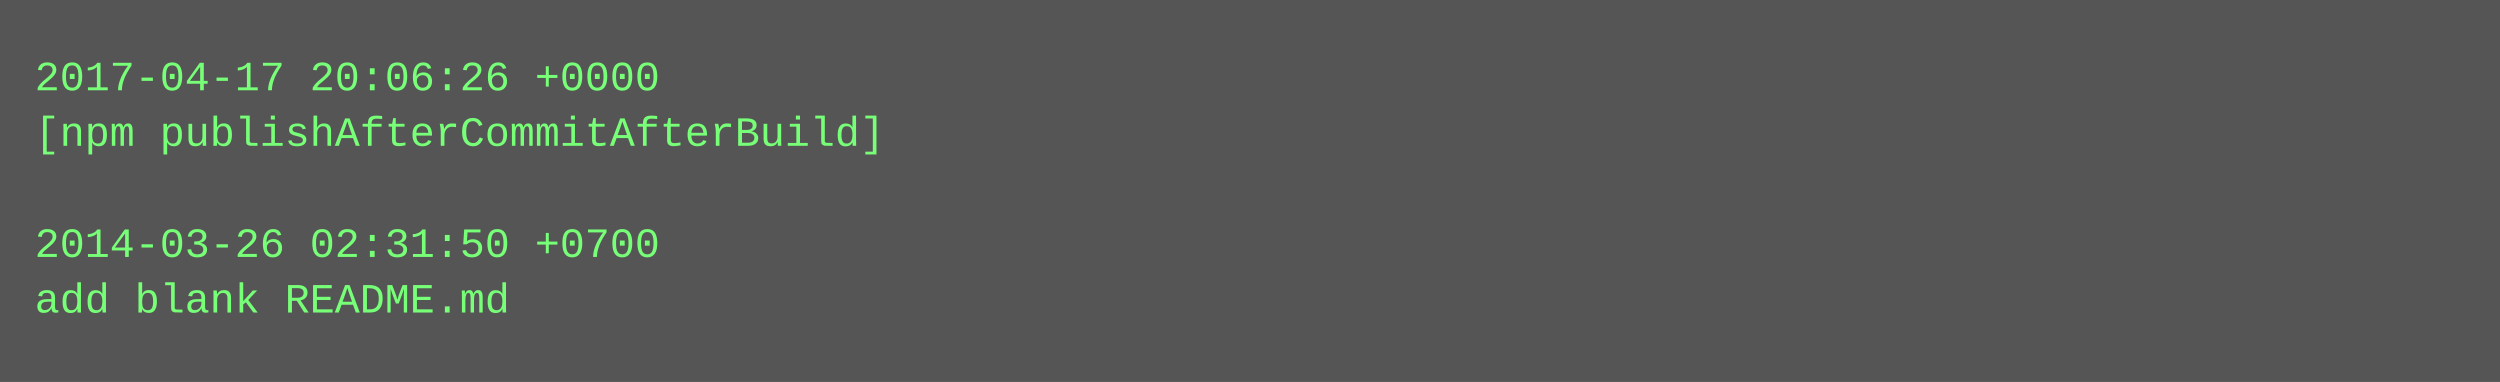
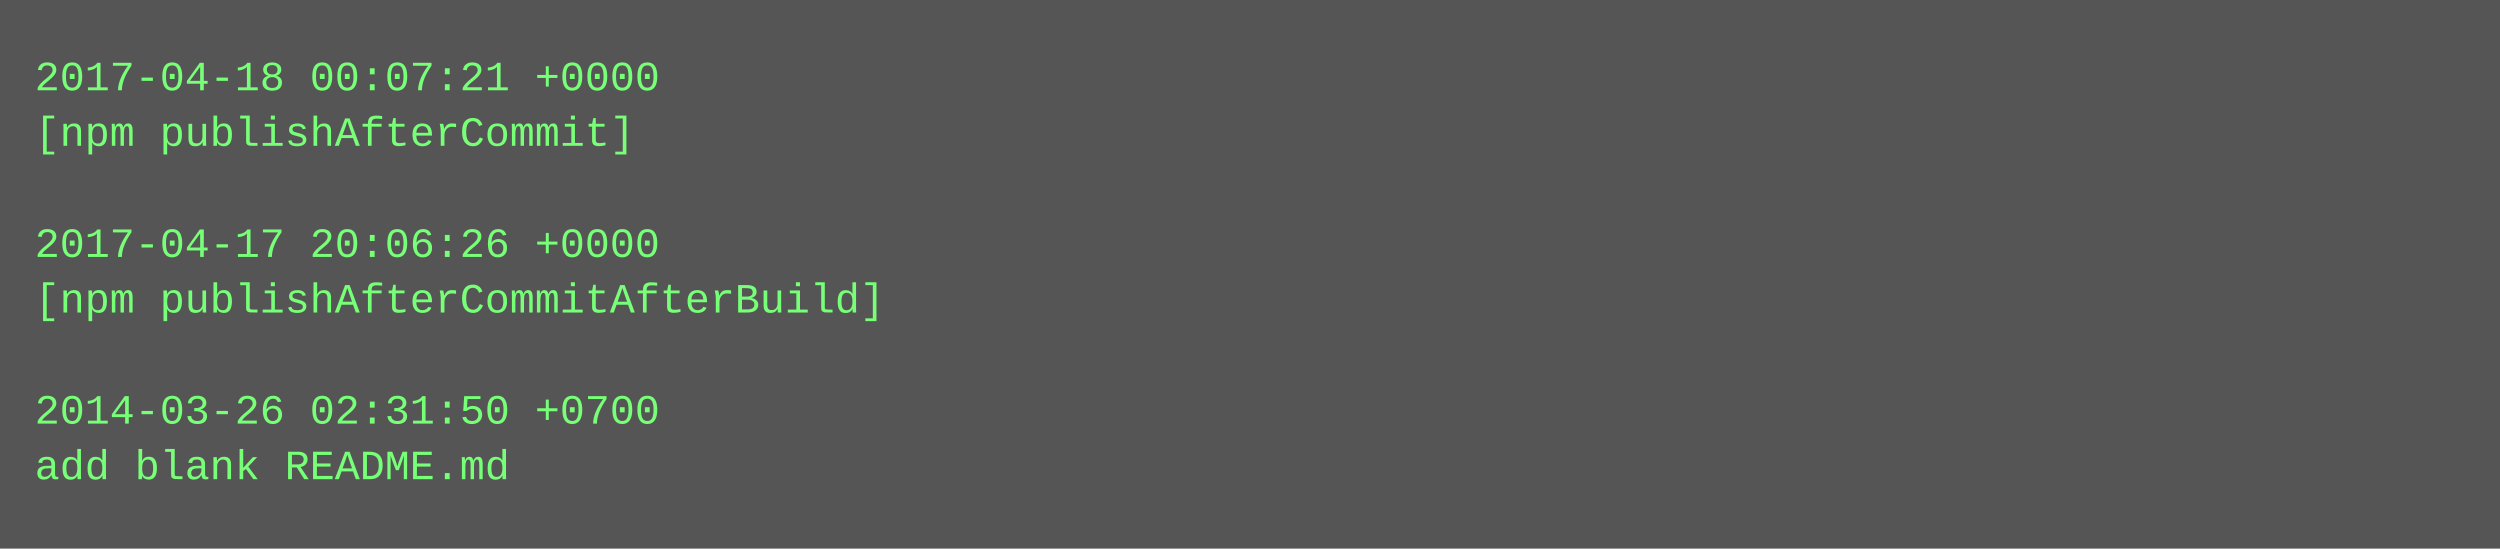
- <svg xmlns="http://www.w3.org/2000/svg" height="110" width="720">
-   <rect height="110" fill="#555" width="720" />
+ <svg xmlns="http://www.w3.org/2000/svg" height="158" width="720">
+   <rect height="158" fill="#555" width="720" />
  <text fill="#7f7" font-family="Courier New" font-size="12" xml:space="preserve">
-     <tspan x="10" y="26">2017-04-17 20:06:26 +0000</tspan>
-     <tspan x="10" y="42">[npm publishAfterCommitAfterBuild]</tspan>
+     <tspan x="10" y="26">2017-04-18 00:07:21 +0000</tspan>
+     <tspan x="10" y="42">[npm publishAfterCommit]</tspan>
    <tspan x="10" y="58" />
-     <tspan x="10" y="74">2014-03-26 02:31:50 +0700</tspan>
-     <tspan x="10" y="90">add blank README.md</tspan>
+     <tspan x="10" y="74">2017-04-17 20:06:26 +0000</tspan>
+     <tspan x="10" y="90">[npm publishAfterCommitAfterBuild]</tspan>
+     <tspan x="10" y="106" />
+     <tspan x="10" y="122">2014-03-26 02:31:50 +0700</tspan>
+     <tspan x="10" y="138">add blank README.md</tspan>
  </text>
</svg>
